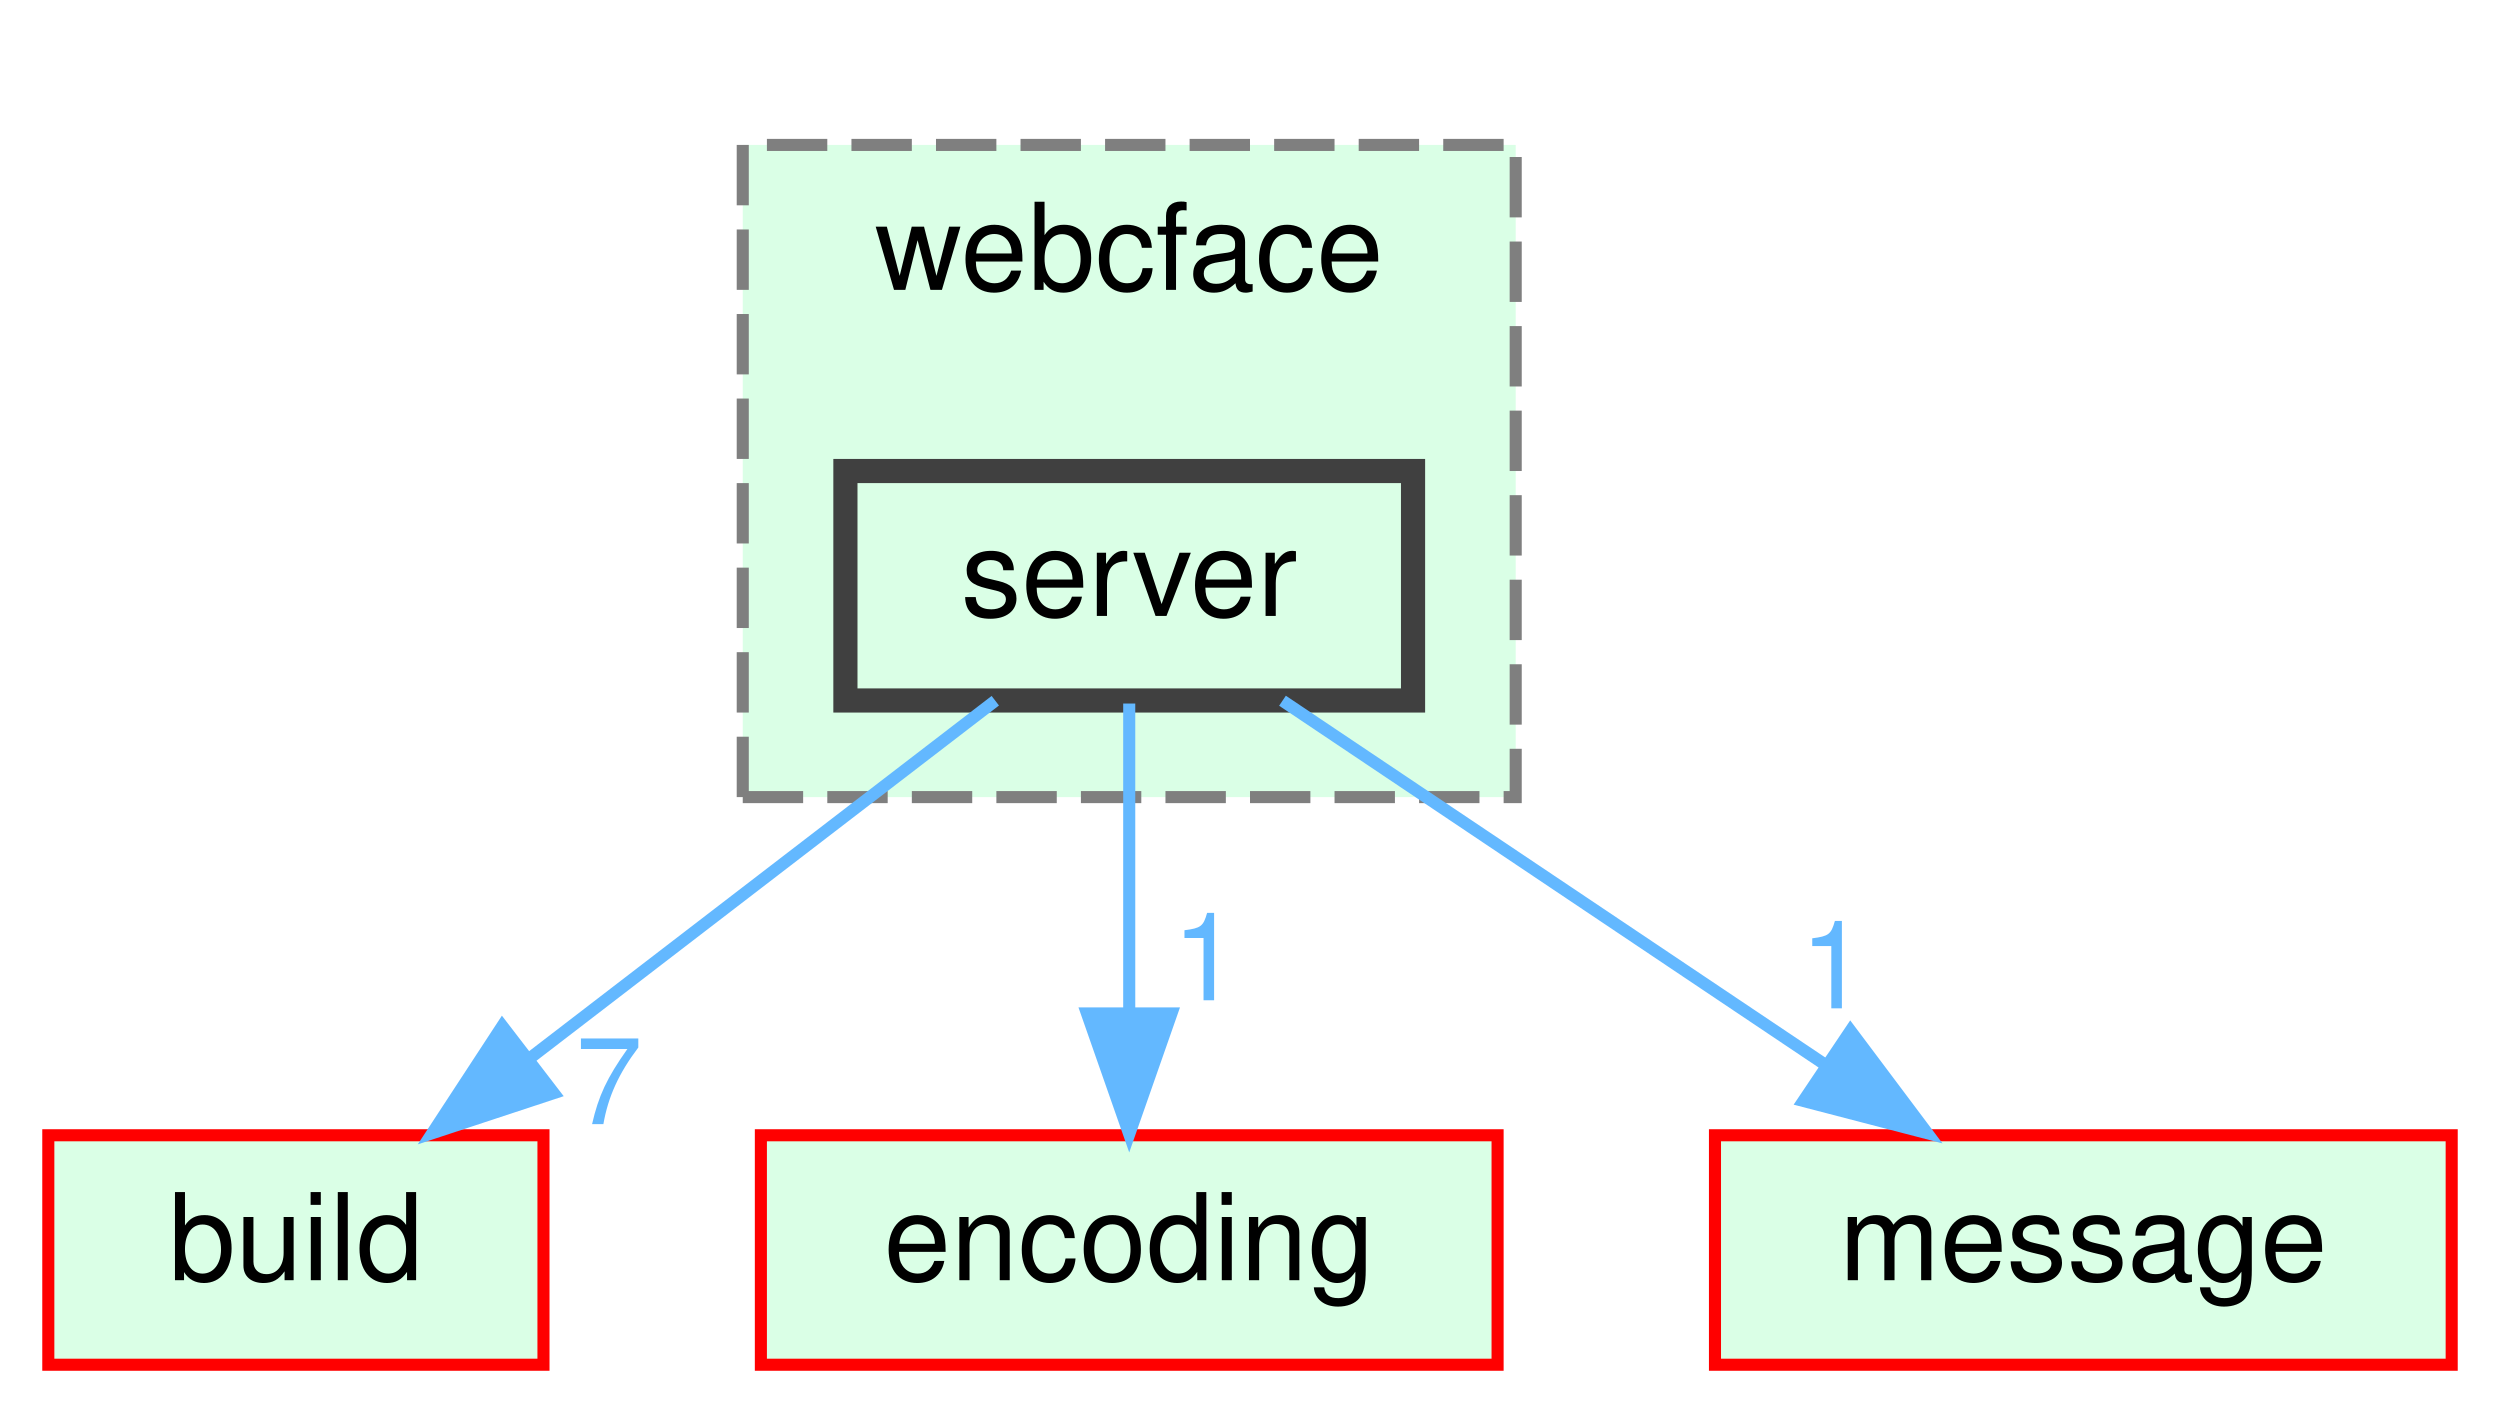
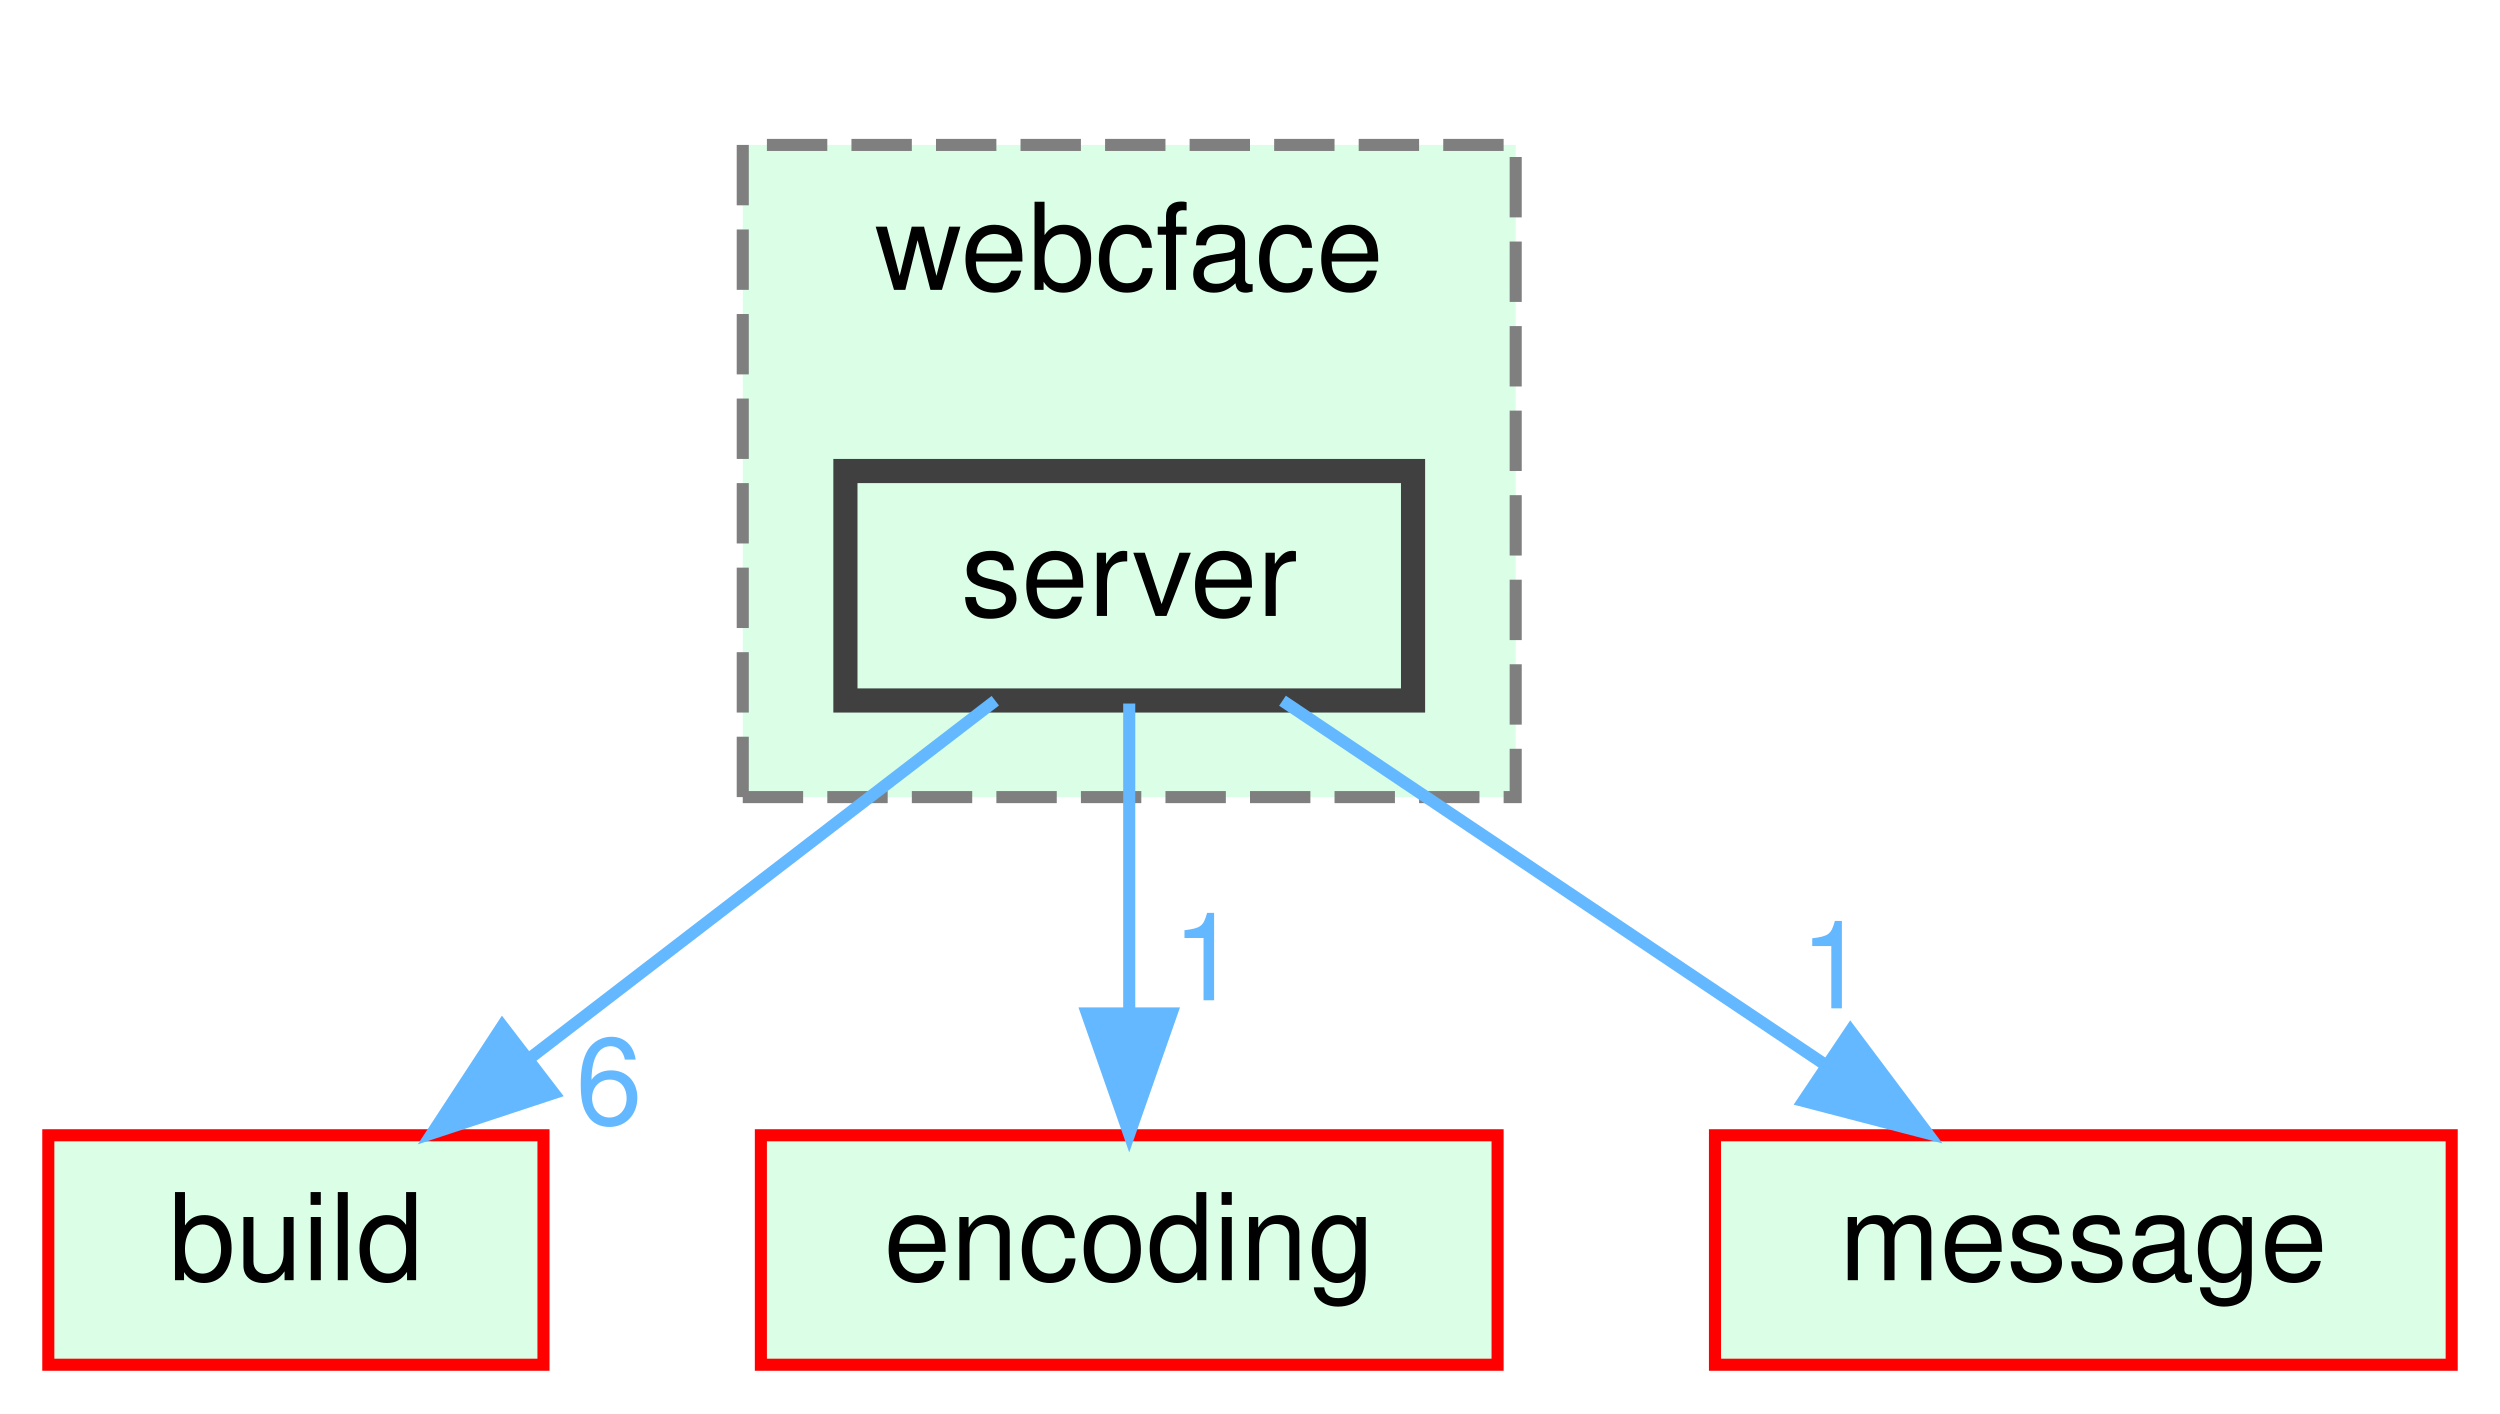
<svg xmlns="http://www.w3.org/2000/svg" xmlns:xlink="http://www.w3.org/1999/xlink" width="207pt" height="117pt" viewBox="0.00 0.00 207.00 117.00">
  <g id="graph0" class="graph" transform="scale(1 1) rotate(0) translate(4 113)">
    <g id="clust1" class="cluster">
      <g id="a_clust1">
        <a xlink:href="dir_e7501623f8dfbed316d8be1d8d984954.html" target="_top" xlink:title="webcface">
          <polygon fill="#daffe6" stroke="#7f7f7f" stroke-dasharray="5,2" points="57.5,-47 57.5,-101 121.5,-101 121.5,-47 57.5,-47" />
          <text text-anchor="middle" x="89.5" y="-89" font-family="Helvetica,sans-Serif" font-size="10.00">webcface</text>
        </a>
      </g>
    </g>
    <g id="node1" class="node">
      <g id="a_node1">
        <a xlink:href="dir_769fa1d8bedebba544fb426db8e707df.html" target="_top" xlink:title="server">
          <polygon fill="#daffe6" stroke="#404040" stroke-width="2" points="113,-74 66,-74 66,-55 113,-55 113,-74" />
          <text text-anchor="middle" x="89.5" y="-62" font-family="Helvetica,sans-Serif" font-size="10.00">server</text>
        </a>
      </g>
    </g>
    <g id="node2" class="node">
      <g id="a_node2">
        <a xlink:href="dir_4fef79e7177ba769987a8da36c892c5f.html" target="_top" xlink:title="build">
          <polygon fill="#daffe6" stroke="red" points="41,-19 0,-19 0,0 41,0 41,-19" />
          <text text-anchor="middle" x="20.5" y="-7" font-family="Helvetica,sans-Serif" font-size="10.00">build</text>
        </a>
      </g>
    </g>
    <g id="edge1" class="edge">
      <g id="a_edge1">
        <a xlink:href="dir_000019_000000.html" target="_top">
          <path fill="none" stroke="#63b8ff" d="M78.41,-54.98C68.01,-47 52.24,-34.88 39.78,-25.31" />
          <polygon fill="#63b8ff" stroke="#63b8ff" points="41.85,-22.49 31.79,-19.17 37.59,-28.04 41.85,-22.49" />
        </a>
      </g>
      <g id="a_edge1-headlabel">
-         <a xlink:href="dir_000019_000000.html" target="_top" xlink:title="7">
-           <text text-anchor="middle" x="46.43" y="-19.92" font-family="Helvetica,sans-Serif" font-size="10.00" fill="#63b8ff">7</text>
+         <a xlink:href="dir_000019_000000.html" target="_top" xlink:title="6">
+           <text text-anchor="middle" x="46.43" y="-19.92" font-family="Helvetica,sans-Serif" font-size="10.00" fill="#63b8ff">6</text>
        </a>
      </g>
    </g>
    <g id="node3" class="node">
      <g id="a_node3">
        <a xlink:href="dir_7f2982da9d43e0d7c25a6e4522b21798.html" target="_top" xlink:title="encoding">
          <polygon fill="#daffe6" stroke="red" points="120,-19 59,-19 59,0 120,0 120,-19" />
          <text text-anchor="middle" x="89.5" y="-7" font-family="Helvetica,sans-Serif" font-size="10.00">encoding</text>
        </a>
      </g>
    </g>
    <g id="edge2" class="edge">
      <g id="a_edge2">
        <a xlink:href="dir_000019_000005.html" target="_top">
          <path fill="none" stroke="#63b8ff" d="M89.5,-54.75C89.5,-47.8 89.5,-37.85 89.5,-29.13" />
          <polygon fill="#63b8ff" stroke="#63b8ff" points="93,-29.09 89.5,-19.09 86,-29.09 93,-29.09" />
        </a>
      </g>
      <g id="a_edge2-headlabel">
        <a xlink:href="dir_000019_000005.html" target="_top" xlink:title="1">
          <text text-anchor="middle" x="95.84" y="-30.18" font-family="Helvetica,sans-Serif" font-size="10.00" fill="#63b8ff">1</text>
        </a>
      </g>
    </g>
    <g id="node4" class="node">
      <g id="a_node4">
        <a xlink:href="dir_d06cd19e7b0a7bd71ca3f88af4ac0d59.html" target="_top" xlink:title="message">
          <polygon fill="#daffe6" stroke="red" points="199,-19 138,-19 138,0 199,0 199,-19" />
          <text text-anchor="middle" x="168.5" y="-7" font-family="Helvetica,sans-Serif" font-size="10.00">message</text>
        </a>
      </g>
    </g>
    <g id="edge3" class="edge">
      <g id="a_edge3">
        <a xlink:href="dir_000019_000016.html" target="_top">
          <path fill="none" stroke="#63b8ff" d="M102.19,-54.98C114.33,-46.84 132.86,-34.41 147.25,-24.76" />
          <polygon fill="#63b8ff" stroke="#63b8ff" points="149.22,-27.65 155.58,-19.17 145.32,-21.84 149.22,-27.65" />
        </a>
      </g>
      <g id="a_edge3-headlabel">
        <a xlink:href="dir_000019_000016.html" target="_top" xlink:title="1">
          <text text-anchor="middle" x="147.82" y="-29.51" font-family="Helvetica,sans-Serif" font-size="10.00" fill="#63b8ff">1</text>
        </a>
      </g>
    </g>
  </g>
</svg>
